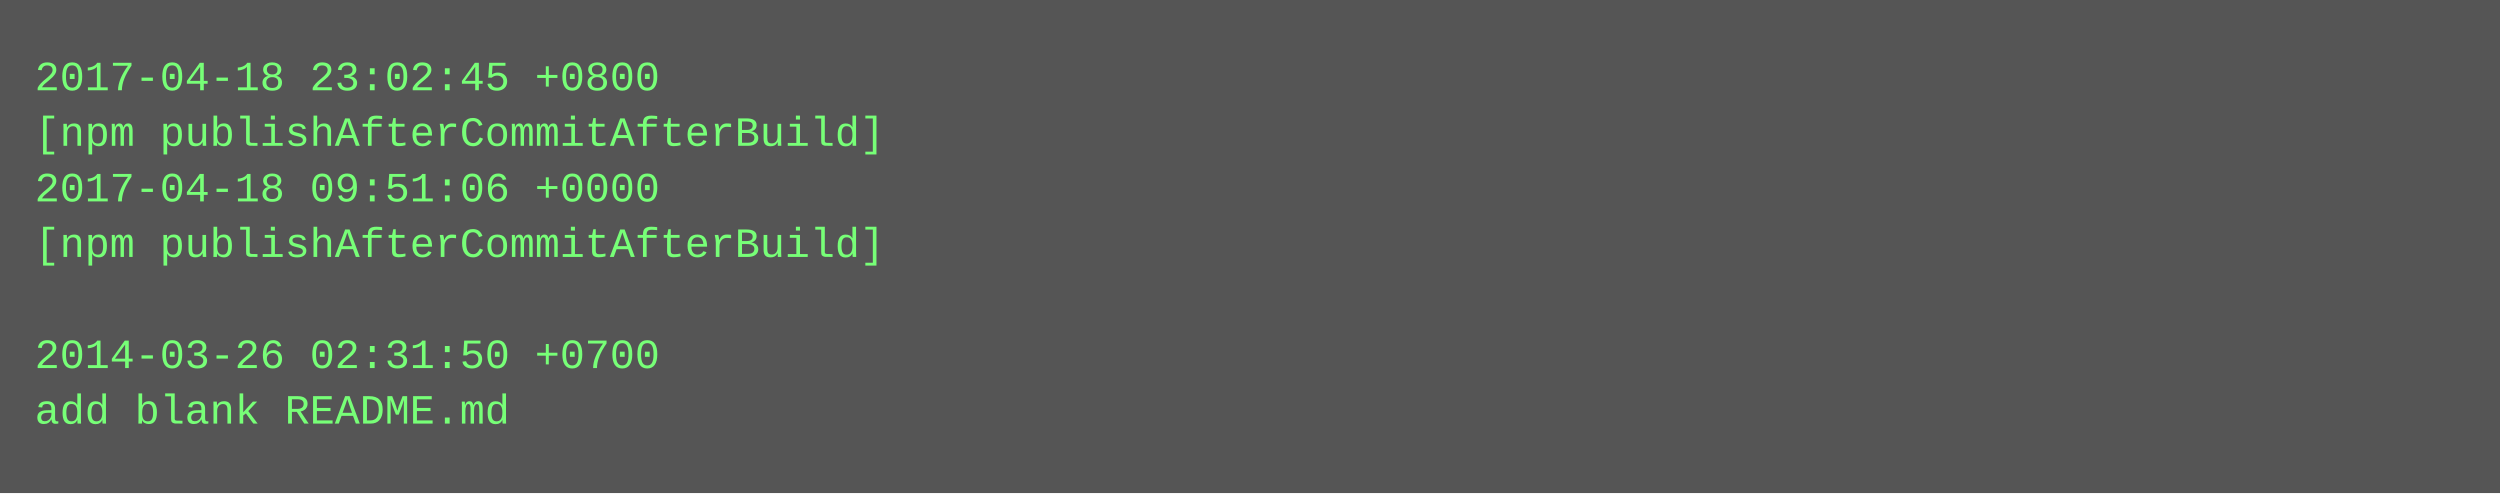
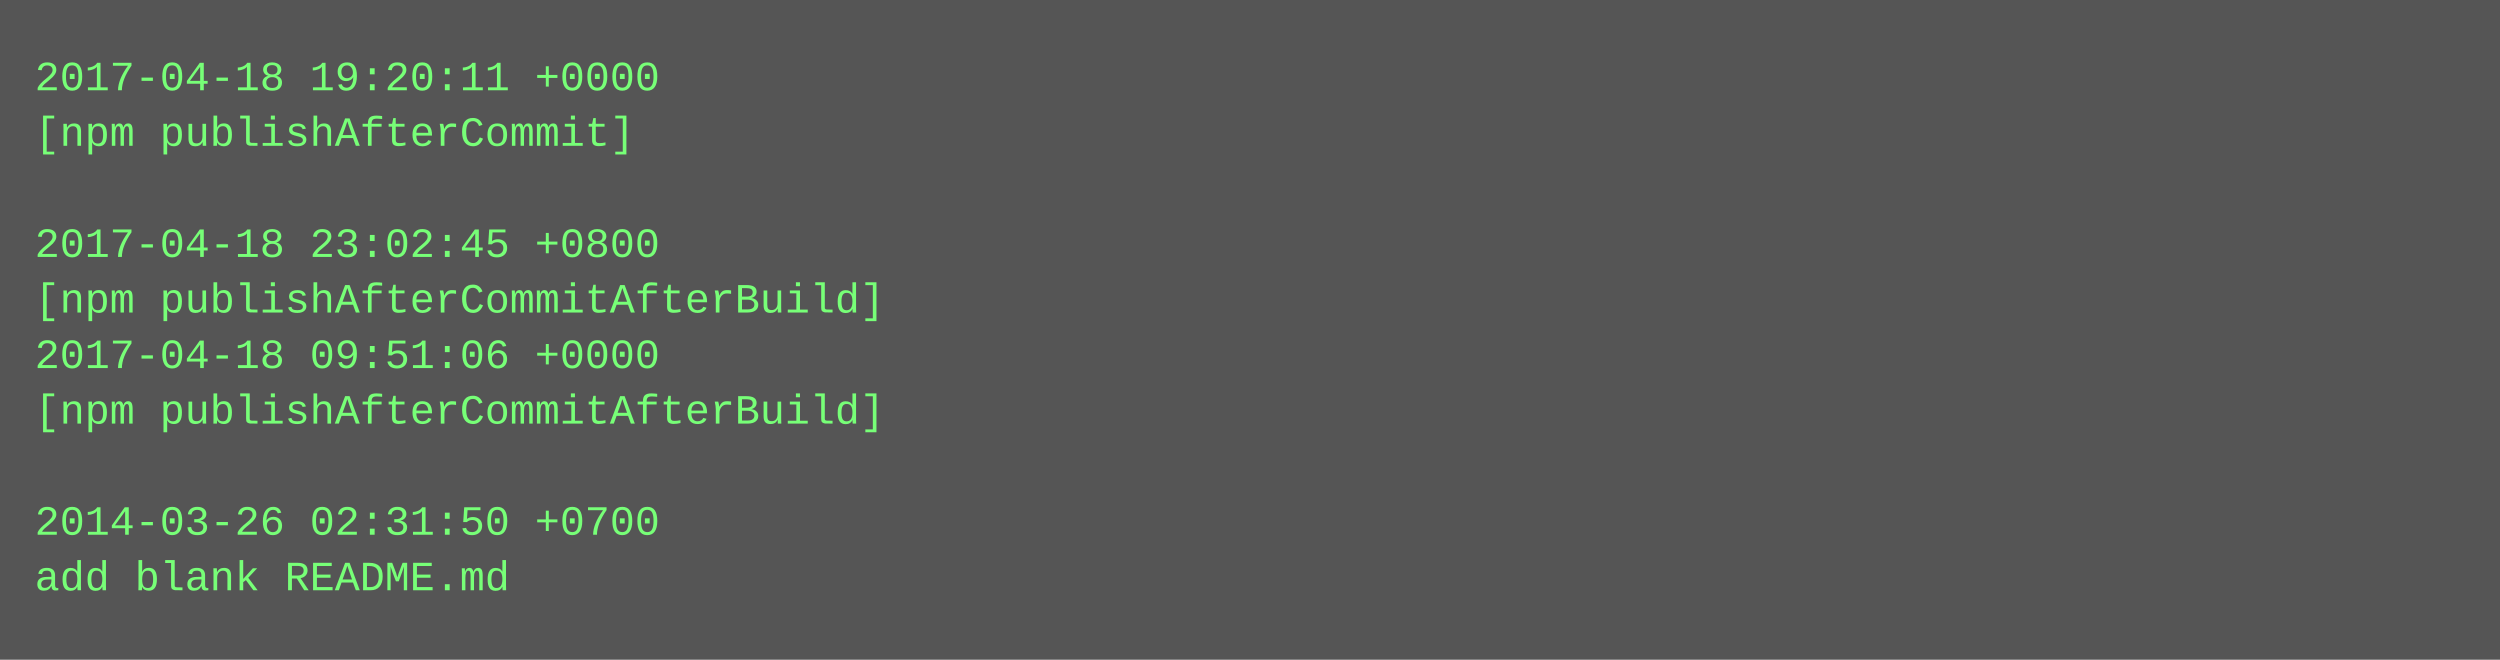
- <svg xmlns="http://www.w3.org/2000/svg" height="142" width="720">
-   <rect height="142" fill="#555" width="720" />
+ <svg xmlns="http://www.w3.org/2000/svg" height="190" width="720">
+   <rect height="190" fill="#555" width="720" />
  <text fill="#7f7" font-family="Courier New" font-size="12" xml:space="preserve">
-     <tspan x="10" y="26">2017-04-18 23:02:45 +0800</tspan>
-     <tspan x="10" y="42">[npm publishAfterCommitAfterBuild]</tspan>
-     <tspan x="10" y="58">2017-04-18 09:51:06 +0000</tspan>
-     <tspan x="10" y="74">[npm publishAfterCommitAfterBuild]</tspan>
-     <tspan x="10" y="90" />
-     <tspan x="10" y="106">2014-03-26 02:31:50 +0700</tspan>
-     <tspan x="10" y="122">add blank README.md</tspan>
+     <tspan x="10" y="26">2017-04-18 19:20:11 +0000</tspan>
+     <tspan x="10" y="42">[npm publishAfterCommit]</tspan>
+     <tspan x="10" y="58" />
+     <tspan x="10" y="74">2017-04-18 23:02:45 +0800</tspan>
+     <tspan x="10" y="90">[npm publishAfterCommitAfterBuild]</tspan>
+     <tspan x="10" y="106">2017-04-18 09:51:06 +0000</tspan>
+     <tspan x="10" y="122">[npm publishAfterCommitAfterBuild]</tspan>
+     <tspan x="10" y="138" />
+     <tspan x="10" y="154">2014-03-26 02:31:50 +0700</tspan>
+     <tspan x="10" y="170">add blank README.md</tspan>
  </text>
</svg>
